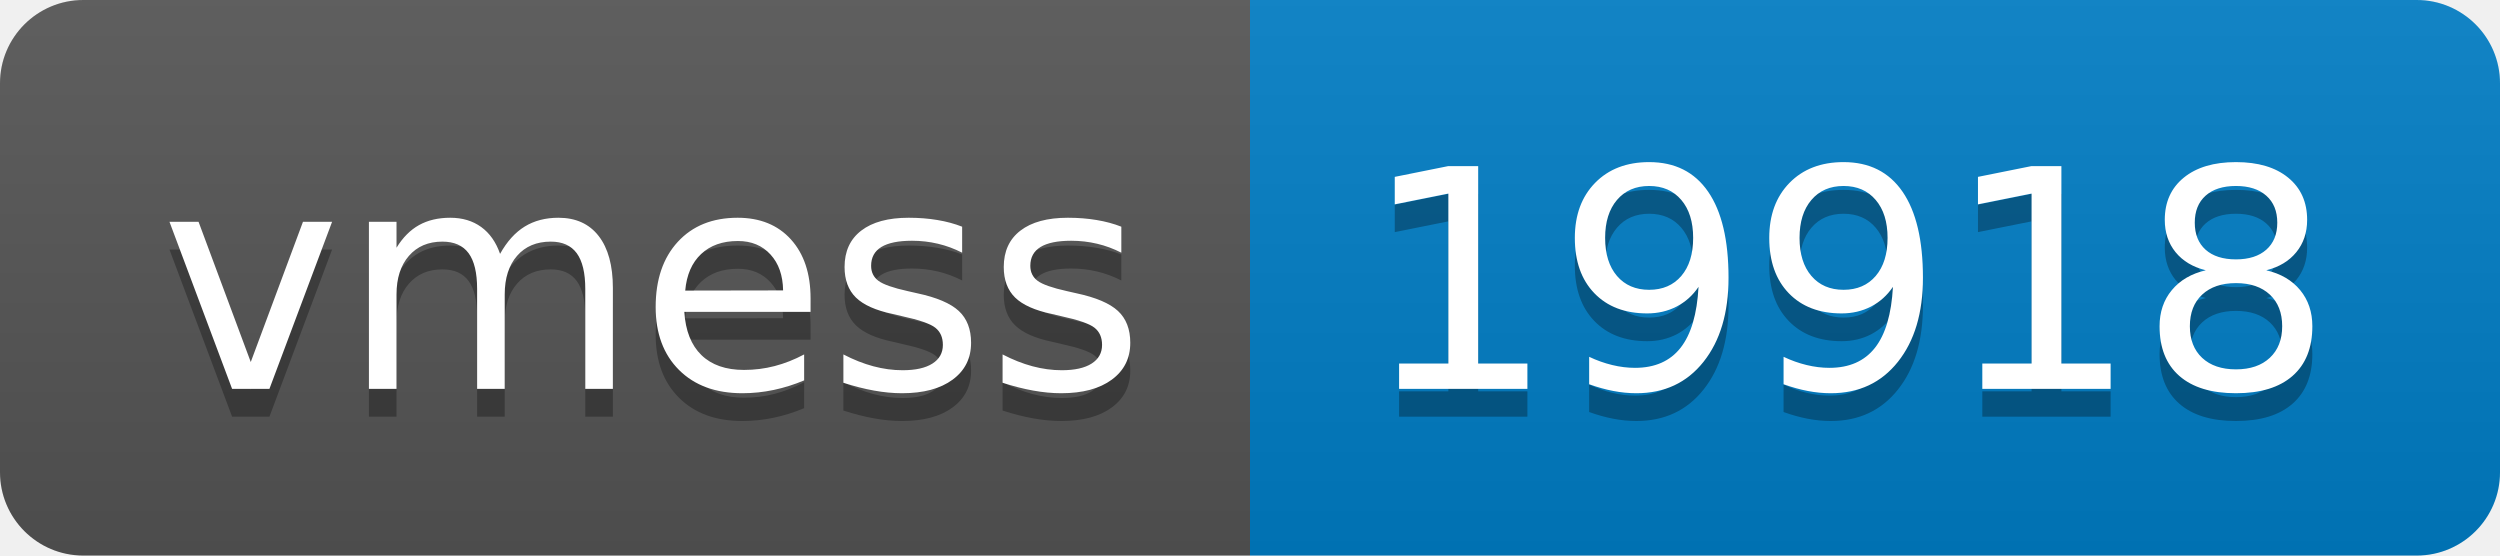
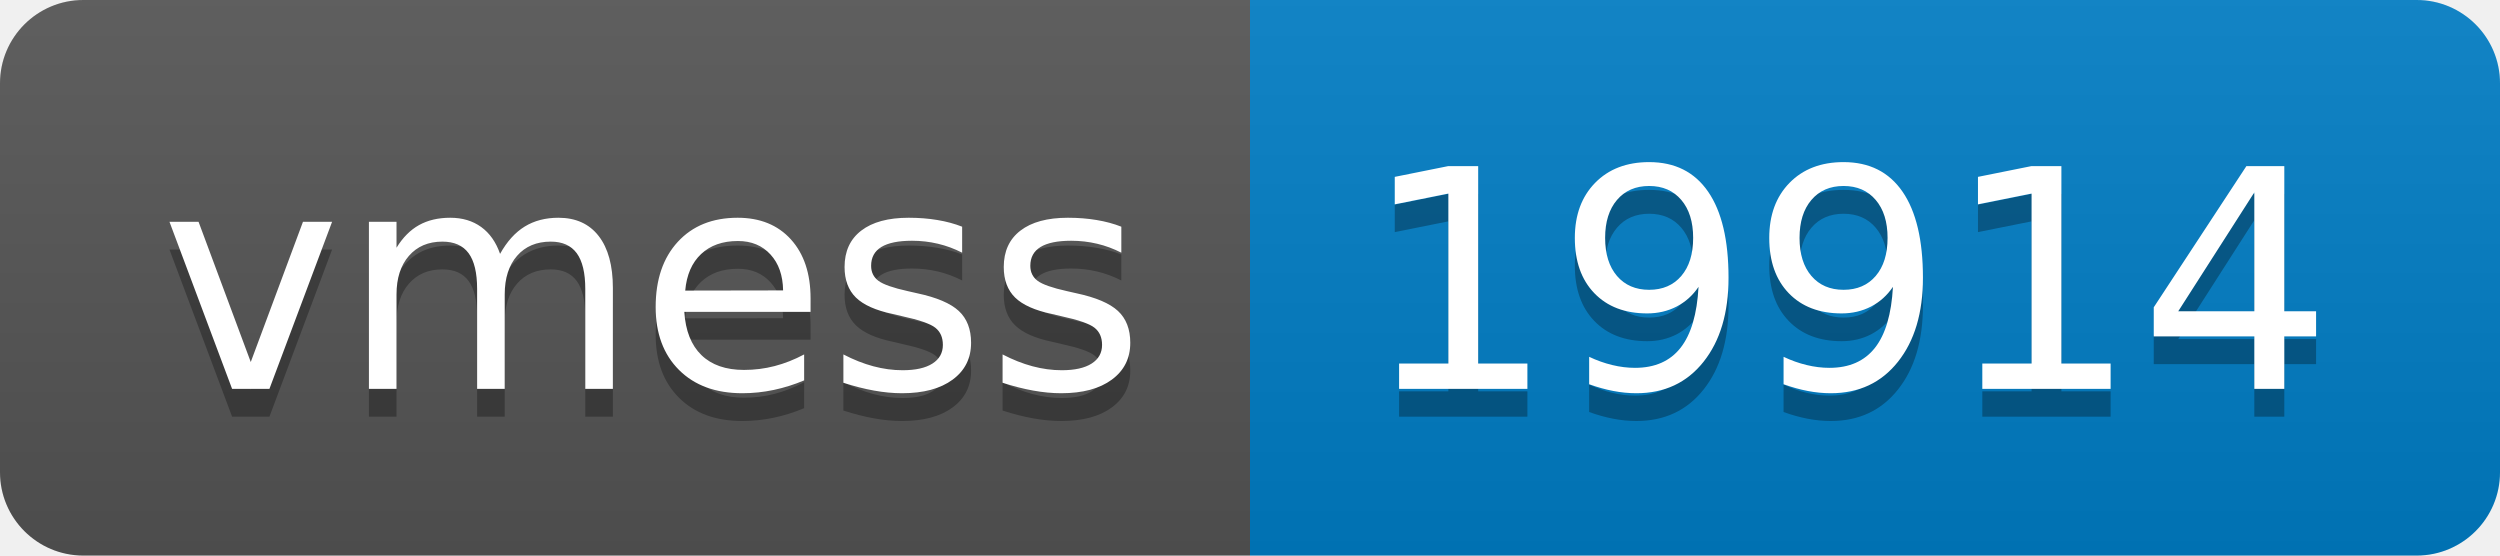
- <svg xmlns="http://www.w3.org/2000/svg" width="90" height="20" role="img" aria-label="vmess: 19918">
+ <svg xmlns="http://www.w3.org/2000/svg" width="90" height="20" role="img" aria-label="vmess: 19914">
  <linearGradient id="s" x2="0" y2="100%">
    <stop offset="0" stop-color="#bbb" stop-opacity=".1" />
    <stop offset="1" stop-opacity=".1" />
  </linearGradient>
  <clipPath id="r">
    <rect width="90" height="20" rx="3" fill="#fff" />
  </clipPath>
  <g clip-path="url(#r)">
    <rect width="45" height="20" fill="#555" />
    <rect x="45" width="45" height="20" fill="#007ec6" />
    <rect width="90" height="20" fill="url(#s)" />
  </g>
  <g fill="#fff" text-anchor="middle" font-family="Verdana,Geneva,DejaVu Sans,sans-serif" text-rendering="geometricPrecision" font-size="110">
    <text aria-hidden="true" x="235" y="150" fill="#010101" fill-opacity=".3" transform="scale(.1)" textLength="350">vmess</text>
    <text x="235" y="140" transform="scale(.1)" fill="#fff" textLength="350">vmess</text>
-     <text aria-hidden="true" x="665" y="150" fill="#010101" fill-opacity=".3" transform="scale(.1)" textLength="350">19918</text>
-     <text x="665" y="140" transform="scale(.1)" fill="#fff" textLength="350">19918</text>
+     <text aria-hidden="true" x="665" y="150" fill="#010101" fill-opacity=".3" transform="scale(.1)" textLength="350">19914</text>
+     <text x="665" y="140" transform="scale(.1)" fill="#fff" textLength="350">19914</text>
  </g>
</svg>
